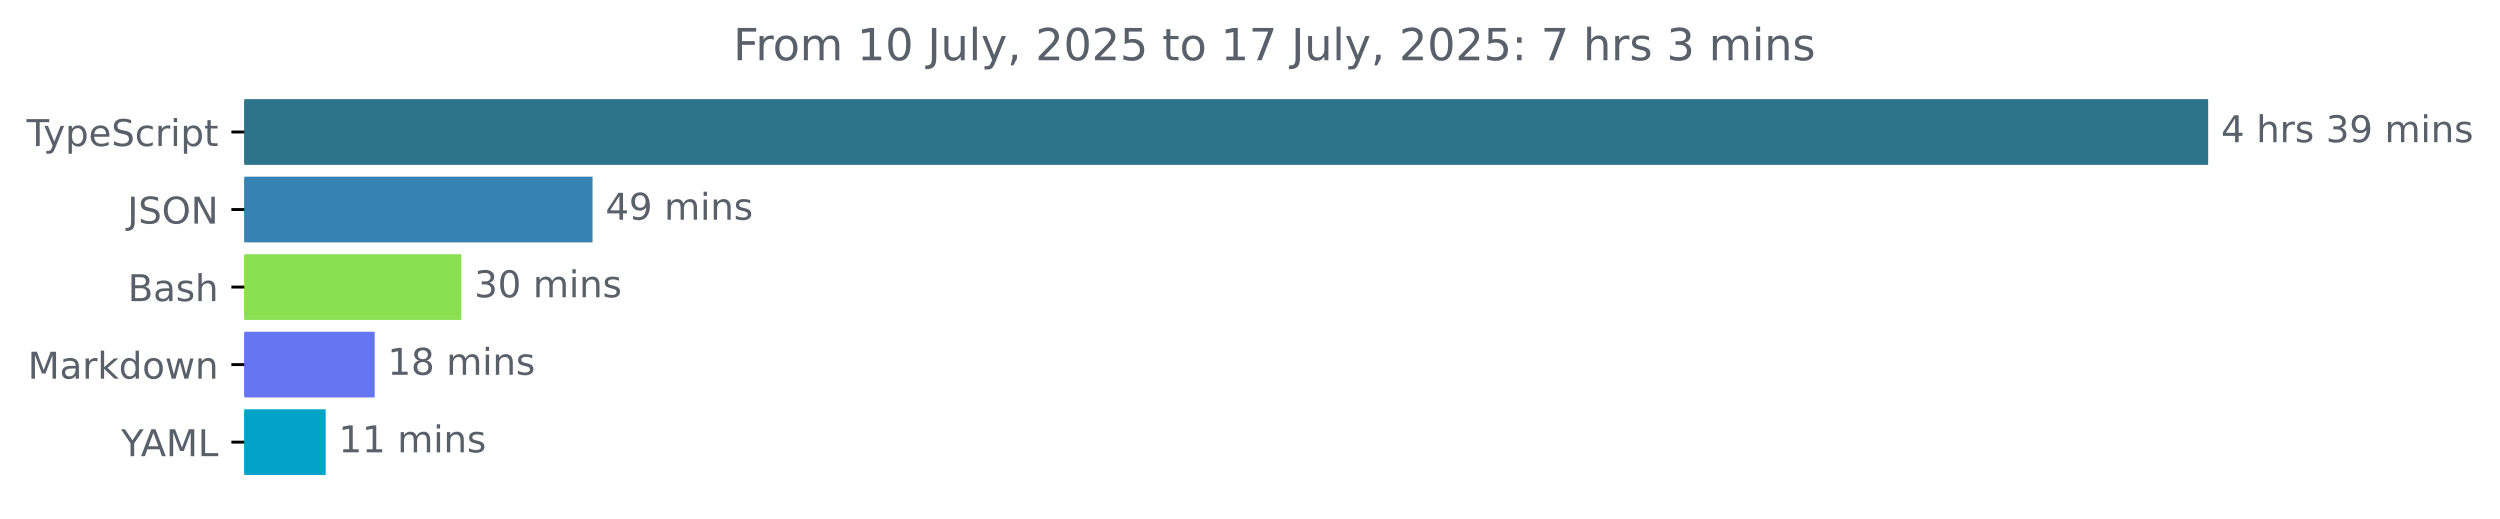
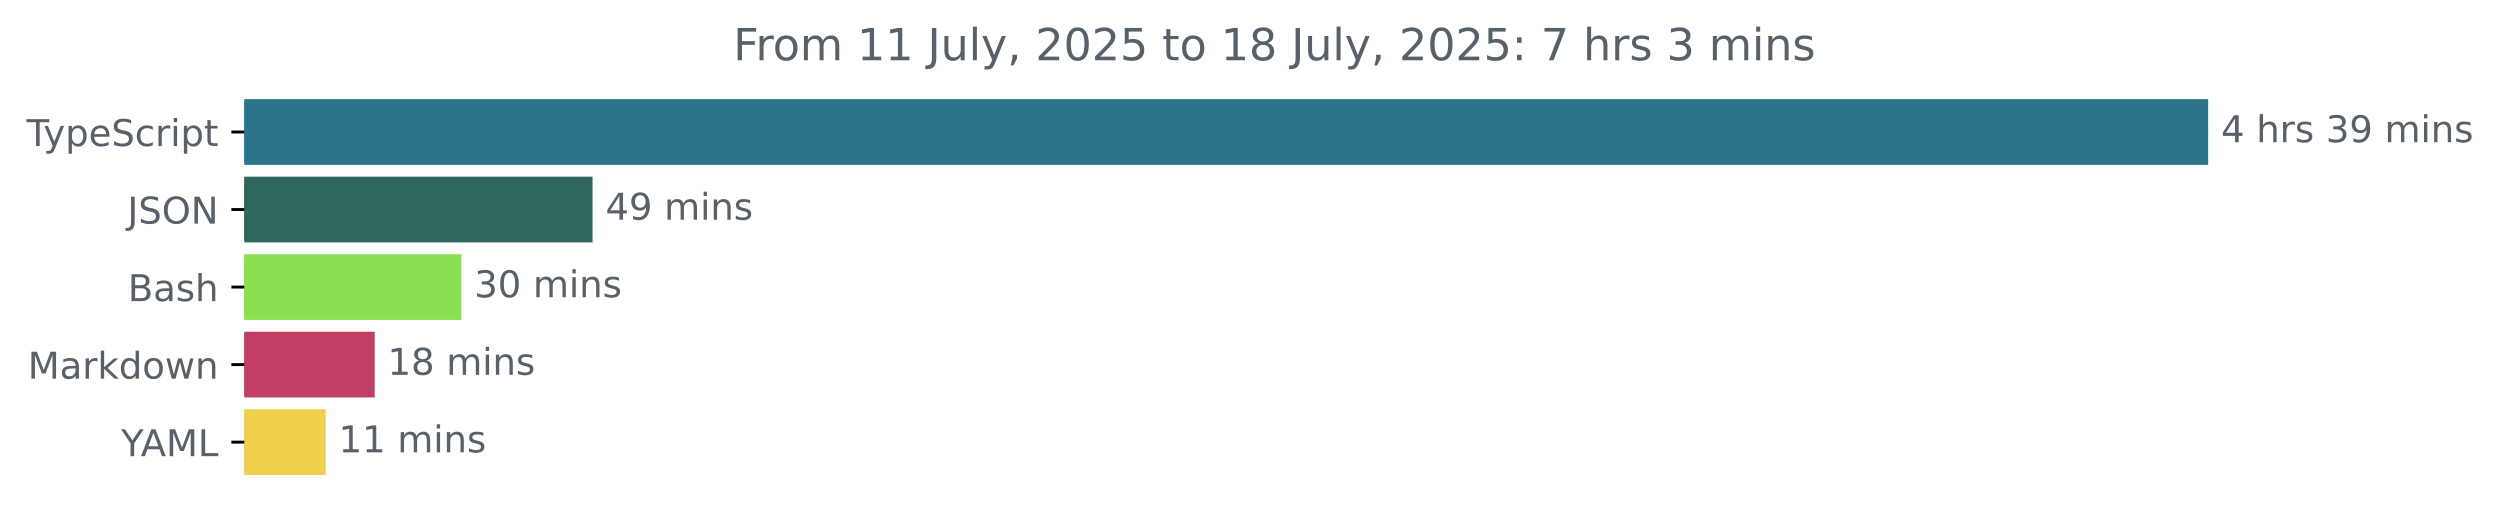
<svg xmlns="http://www.w3.org/2000/svg" xmlns:xlink="http://www.w3.org/1999/xlink" width="677.144pt" height="140.398pt" viewBox="0 0 677.144 140.398" version="1.1">
  <defs>
    <style type="text/css">*{stroke-linejoin: round; stroke-linecap: butt}</style>
  </defs>
  <g id="figure_1">
    <g id="patch_1">
      <path d="M -0 140.398  L 677.144 140.398  L 677.144 0  L -0 0  L -0 140.398  z " style="fill: none" />
    </g>
    <g id="axes_1">
      <g id="patch_2">
-         <path d="M 66.17 27.358  L 597.599 27.358  L 597.599 44.158  L 66.17 44.158  z " clip-path="url(#pbec8cfbc33)" style="fill: #2b7489; stroke: #2b7489; stroke-linejoin: miter" />
+         <path d="M 66.17 27.358  L 597.599 27.358  L 597.599 44.158  L 66.17 44.158  z " clip-path="url(#pbee28fc5dc)" style="fill: #2b7489; stroke: #2b7489; stroke-linejoin: miter" />
      </g>
      <g id="patch_3">
-         <path d="M 66.17 48.358  L 159.994 48.358  L 159.994 65.158  L 66.17 65.158  z " clip-path="url(#pbec8cfbc33)" style="fill: #3682b2; stroke: #3682b2; stroke-linejoin: miter" />
+         <path d="M 66.17 48.358  L 159.994 48.358  L 159.994 65.158  L 66.17 65.158  z " clip-path="url(#pbee28fc5dc)" style="fill: #2e675b; stroke: #2e675b; stroke-linejoin: miter" />
      </g>
      <g id="patch_4">
-         <path d="M 66.17 69.358  L 124.459 69.358  L 124.459 86.158  L 66.17 86.158  z " clip-path="url(#pbec8cfbc33)" style="fill: #89e051; stroke: #89e051; stroke-linejoin: miter" />
+         <path d="M 66.17 69.358  L 124.459 69.358  L 124.459 86.158  L 66.17 86.158  z " clip-path="url(#pbee28fc5dc)" style="fill: #89e051; stroke: #89e051; stroke-linejoin: miter" />
      </g>
      <g id="patch_5">
-         <path d="M 66.17 90.358  L 100.983 90.358  L 100.983 107.158  L 66.17 107.158  z " clip-path="url(#pbec8cfbc33)" style="fill: #6675f1; stroke: #6675f1; stroke-linejoin: miter" />
+         <path d="M 66.17 90.358  L 100.983 90.358  L 100.983 107.158  L 66.17 107.158  z " clip-path="url(#pbee28fc5dc)" style="fill: #c33e64; stroke: #c33e64; stroke-linejoin: miter" />
      </g>
      <g id="patch_6">
-         <path d="M 66.17 111.358  L 87.717 111.358  L 87.717 128.158  L 66.17 128.158  z " clip-path="url(#pbec8cfbc33)" style="fill: #03a3c8; stroke: #03a3c8; stroke-linejoin: miter" />
+         <path d="M 66.17 111.358  L 87.717 111.358  L 87.717 128.158  L 66.17 128.158  z " clip-path="url(#pbee28fc5dc)" style="fill: #efcf4b; stroke: #efcf4b; stroke-linejoin: miter" />
      </g>
      <g id="matplotlib.axis_1" />
      <g id="matplotlib.axis_2">
        <g id="ytick_1">
          <g id="line2d_1">
            <defs>
-               <path id="md0fe293a59" d="M 0 0  L -3.5 0  " style="stroke: #000000; stroke-width: 0.8" />
+               <path id="m379e13db40" d="M 0 0  L -3.5 0  " style="stroke: #000000; stroke-width: 0.8" />
            </defs>
            <g>
-               <use xlink:href="#md0fe293a59" x="66.17" y="35.758" style="stroke: #000000; stroke-width: 0.8" />
+               <use xlink:href="#m379e13db40" x="66.17" y="35.758" style="stroke: #000000; stroke-width: 0.8" />
            </g>
          </g>
          <g id="text_1">
            <g style="fill: #586069" transform="translate(7.2 39.55734) scale(0.1 -0.1)">
              <defs>
                <path id="DejaVuSans-54" d="M -19 4666  L 3928 4666  L 3928 4134  L 2272 4134  L 2272 0  L 1638 0  L 1638 4134  L -19 4134  L -19 4666  z " transform="scale(0.015625)" />
                <path id="DejaVuSans-79" d="M 2059 -325  Q 1816 -950 1584 -1140  Q 1353 -1331 966 -1331  L 506 -1331  L 506 -850  L 844 -850  Q 1081 -850 1212 -737  Q 1344 -625 1503 -206  L 1606 56  L 191 3500  L 800 3500  L 1894 763  L 2988 3500  L 3597 3500  L 2059 -325  z " transform="scale(0.015625)" />
                <path id="DejaVuSans-70" d="M 1159 525  L 1159 -1331  L 581 -1331  L 581 3500  L 1159 3500  L 1159 2969  Q 1341 3281 1617 3432  Q 1894 3584 2278 3584  Q 2916 3584 3314 3078  Q 3713 2572 3713 1747  Q 3713 922 3314 415  Q 2916 -91 2278 -91  Q 1894 -91 1617 61  Q 1341 213 1159 525  z M 3116 1747  Q 3116 2381 2855 2742  Q 2594 3103 2138 3103  Q 1681 3103 1420 2742  Q 1159 2381 1159 1747  Q 1159 1113 1420 752  Q 1681 391 2138 391  Q 2594 391 2855 752  Q 3116 1113 3116 1747  z " transform="scale(0.015625)" />
                <path id="DejaVuSans-65" d="M 3597 1894  L 3597 1613  L 953 1613  Q 991 1019 1311 708  Q 1631 397 2203 397  Q 2534 397 2845 478  Q 3156 559 3463 722  L 3463 178  Q 3153 47 2828 -22  Q 2503 -91 2169 -91  Q 1331 -91 842 396  Q 353 884 353 1716  Q 353 2575 817 3079  Q 1281 3584 2069 3584  Q 2775 3584 3186 3129  Q 3597 2675 3597 1894  z M 3022 2063  Q 3016 2534 2758 2815  Q 2500 3097 2075 3097  Q 1594 3097 1305 2825  Q 1016 2553 972 2059  L 3022 2063  z " transform="scale(0.015625)" />
                <path id="DejaVuSans-53" d="M 3425 4513  L 3425 3897  Q 3066 4069 2747 4153  Q 2428 4238 2131 4238  Q 1616 4238 1336 4038  Q 1056 3838 1056 3469  Q 1056 3159 1242 3001  Q 1428 2844 1947 2747  L 2328 2669  Q 3034 2534 3370 2195  Q 3706 1856 3706 1288  Q 3706 609 3251 259  Q 2797 -91 1919 -91  Q 1588 -91 1214 -16  Q 841 59 441 206  L 441 856  Q 825 641 1194 531  Q 1563 422 1919 422  Q 2459 422 2753 634  Q 3047 847 3047 1241  Q 3047 1584 2836 1778  Q 2625 1972 2144 2069  L 1759 2144  Q 1053 2284 737 2584  Q 422 2884 422 3419  Q 422 4038 858 4394  Q 1294 4750 2059 4750  Q 2388 4750 2728 4690  Q 3069 4631 3425 4513  z " transform="scale(0.015625)" />
                <path id="DejaVuSans-63" d="M 3122 3366  L 3122 2828  Q 2878 2963 2633 3030  Q 2388 3097 2138 3097  Q 1578 3097 1268 2742  Q 959 2388 959 1747  Q 959 1106 1268 751  Q 1578 397 2138 397  Q 2388 397 2633 464  Q 2878 531 3122 666  L 3122 134  Q 2881 22 2623 -34  Q 2366 -91 2075 -91  Q 1284 -91 818 406  Q 353 903 353 1747  Q 353 2603 823 3093  Q 1294 3584 2113 3584  Q 2378 3584 2631 3529  Q 2884 3475 3122 3366  z " transform="scale(0.015625)" />
                <path id="DejaVuSans-72" d="M 2631 2963  Q 2534 3019 2420 3045  Q 2306 3072 2169 3072  Q 1681 3072 1420 2755  Q 1159 2438 1159 1844  L 1159 0  L 581 0  L 581 3500  L 1159 3500  L 1159 2956  Q 1341 3275 1631 3429  Q 1922 3584 2338 3584  Q 2397 3584 2469 3576  Q 2541 3569 2628 3553  L 2631 2963  z " transform="scale(0.015625)" />
                <path id="DejaVuSans-69" d="M 603 3500  L 1178 3500  L 1178 0  L 603 0  L 603 3500  z M 603 4863  L 1178 4863  L 1178 4134  L 603 4134  L 603 4863  z " transform="scale(0.015625)" />
                <path id="DejaVuSans-74" d="M 1172 4494  L 1172 3500  L 2356 3500  L 2356 3053  L 1172 3053  L 1172 1153  Q 1172 725 1289 603  Q 1406 481 1766 481  L 2356 481  L 2356 0  L 1766 0  Q 1100 0 847 248  Q 594 497 594 1153  L 594 3053  L 172 3053  L 172 3500  L 594 3500  L 594 4494  L 1172 4494  z " transform="scale(0.015625)" />
              </defs>
              <use xlink:href="#DejaVuSans-54" />
              <use xlink:href="#DejaVuSans-79" x="45.459" />
              <use xlink:href="#DejaVuSans-70" x="104.639" />
              <use xlink:href="#DejaVuSans-65" x="168.115" />
              <use xlink:href="#DejaVuSans-53" x="229.639" />
              <use xlink:href="#DejaVuSans-63" x="293.115" />
              <use xlink:href="#DejaVuSans-72" x="348.096" />
              <use xlink:href="#DejaVuSans-69" x="389.209" />
              <use xlink:href="#DejaVuSans-70" x="416.992" />
              <use xlink:href="#DejaVuSans-74" x="480.469" />
            </g>
          </g>
        </g>
        <g id="ytick_2">
          <g id="line2d_2">
            <g>
-               <use xlink:href="#md0fe293a59" x="66.17" y="56.758" style="stroke: #000000; stroke-width: 0.8" />
+               <use xlink:href="#m379e13db40" x="66.17" y="56.758" style="stroke: #000000; stroke-width: 0.8" />
            </g>
          </g>
          <g id="text_2">
            <g style="fill: #586069" transform="translate(34.51875 60.55734) scale(0.1 -0.1)">
              <defs>
                <path id="DejaVuSans-4a" d="M 628 4666  L 1259 4666  L 1259 325  Q 1259 -519 939 -900  Q 619 -1281 -91 -1281  L -331 -1281  L -331 -750  L -134 -750  Q 284 -750 456 -515  Q 628 -281 628 325  L 628 4666  z " transform="scale(0.015625)" />
                <path id="DejaVuSans-4f" d="M 2522 4238  Q 1834 4238 1429 3725  Q 1025 3213 1025 2328  Q 1025 1447 1429 934  Q 1834 422 2522 422  Q 3209 422 3611 934  Q 4013 1447 4013 2328  Q 4013 3213 3611 3725  Q 3209 4238 2522 4238  z M 2522 4750  Q 3503 4750 4090 4092  Q 4678 3434 4678 2328  Q 4678 1225 4090 567  Q 3503 -91 2522 -91  Q 1538 -91 948 565  Q 359 1222 359 2328  Q 359 3434 948 4092  Q 1538 4750 2522 4750  z " transform="scale(0.015625)" />
                <path id="DejaVuSans-4e" d="M 628 4666  L 1478 4666  L 3547 763  L 3547 4666  L 4159 4666  L 4159 0  L 3309 0  L 1241 3903  L 1241 0  L 628 0  L 628 4666  z " transform="scale(0.015625)" />
              </defs>
              <use xlink:href="#DejaVuSans-4a" />
              <use xlink:href="#DejaVuSans-53" x="29.492" />
              <use xlink:href="#DejaVuSans-4f" x="92.969" />
              <use xlink:href="#DejaVuSans-4e" x="171.68" />
            </g>
          </g>
        </g>
        <g id="ytick_3">
          <g id="line2d_3">
            <g>
-               <use xlink:href="#md0fe293a59" x="66.17" y="77.758" style="stroke: #000000; stroke-width: 0.8" />
+               <use xlink:href="#m379e13db40" x="66.17" y="77.758" style="stroke: #000000; stroke-width: 0.8" />
            </g>
          </g>
          <g id="text_3">
            <g style="fill: #586069" transform="translate(34.63437 81.55734) scale(0.1 -0.1)">
              <defs>
                <path id="DejaVuSans-42" d="M 1259 2228  L 1259 519  L 2272 519  Q 2781 519 3026 730  Q 3272 941 3272 1375  Q 3272 1813 3026 2020  Q 2781 2228 2272 2228  L 1259 2228  z M 1259 4147  L 1259 2741  L 2194 2741  Q 2656 2741 2882 2914  Q 3109 3088 3109 3444  Q 3109 3797 2882 3972  Q 2656 4147 2194 4147  L 1259 4147  z M 628 4666  L 2241 4666  Q 2963 4666 3353 4366  Q 3744 4066 3744 3513  Q 3744 3084 3544 2831  Q 3344 2578 2956 2516  Q 3422 2416 3680 2098  Q 3938 1781 3938 1306  Q 3938 681 3513 340  Q 3088 0 2303 0  L 628 0  L 628 4666  z " transform="scale(0.015625)" />
                <path id="DejaVuSans-61" d="M 2194 1759  Q 1497 1759 1228 1600  Q 959 1441 959 1056  Q 959 750 1161 570  Q 1363 391 1709 391  Q 2188 391 2477 730  Q 2766 1069 2766 1631  L 2766 1759  L 2194 1759  z M 3341 1997  L 3341 0  L 2766 0  L 2766 531  Q 2569 213 2275 61  Q 1981 -91 1556 -91  Q 1019 -91 701 211  Q 384 513 384 1019  Q 384 1609 779 1909  Q 1175 2209 1959 2209  L 2766 2209  L 2766 2266  Q 2766 2663 2505 2880  Q 2244 3097 1772 3097  Q 1472 3097 1187 3025  Q 903 2953 641 2809  L 641 3341  Q 956 3463 1253 3523  Q 1550 3584 1831 3584  Q 2591 3584 2966 3190  Q 3341 2797 3341 1997  z " transform="scale(0.015625)" />
                <path id="DejaVuSans-73" d="M 2834 3397  L 2834 2853  Q 2591 2978 2328 3040  Q 2066 3103 1784 3103  Q 1356 3103 1142 2972  Q 928 2841 928 2578  Q 928 2378 1081 2264  Q 1234 2150 1697 2047  L 1894 2003  Q 2506 1872 2764 1633  Q 3022 1394 3022 966  Q 3022 478 2636 193  Q 2250 -91 1575 -91  Q 1294 -91 989 -36  Q 684 19 347 128  L 347 722  Q 666 556 975 473  Q 1284 391 1588 391  Q 1994 391 2212 530  Q 2431 669 2431 922  Q 2431 1156 2273 1281  Q 2116 1406 1581 1522  L 1381 1569  Q 847 1681 609 1914  Q 372 2147 372 2553  Q 372 3047 722 3315  Q 1072 3584 1716 3584  Q 2034 3584 2315 3537  Q 2597 3491 2834 3397  z " transform="scale(0.015625)" />
                <path id="DejaVuSans-68" d="M 3513 2113  L 3513 0  L 2938 0  L 2938 2094  Q 2938 2591 2744 2837  Q 2550 3084 2163 3084  Q 1697 3084 1428 2787  Q 1159 2491 1159 1978  L 1159 0  L 581 0  L 581 4863  L 1159 4863  L 1159 2956  Q 1366 3272 1645 3428  Q 1925 3584 2291 3584  Q 2894 3584 3203 3211  Q 3513 2838 3513 2113  z " transform="scale(0.015625)" />
              </defs>
              <use xlink:href="#DejaVuSans-42" />
              <use xlink:href="#DejaVuSans-61" x="68.604" />
              <use xlink:href="#DejaVuSans-73" x="129.883" />
              <use xlink:href="#DejaVuSans-68" x="181.982" />
            </g>
          </g>
        </g>
        <g id="ytick_4">
          <g id="line2d_4">
            <g>
-               <use xlink:href="#md0fe293a59" x="66.17" y="98.758" style="stroke: #000000; stroke-width: 0.8" />
+               <use xlink:href="#m379e13db40" x="66.17" y="98.758" style="stroke: #000000; stroke-width: 0.8" />
            </g>
          </g>
          <g id="text_4">
            <g style="fill: #586069" transform="translate(7.529688 102.5573) scale(0.1 -0.1)">
              <defs>
                <path id="DejaVuSans-4d" d="M 628 4666  L 1569 4666  L 2759 1491  L 3956 4666  L 4897 4666  L 4897 0  L 4281 0  L 4281 4097  L 3078 897  L 2444 897  L 1241 4097  L 1241 0  L 628 0  L 628 4666  z " transform="scale(0.015625)" />
                <path id="DejaVuSans-6b" d="M 581 4863  L 1159 4863  L 1159 1991  L 2875 3500  L 3609 3500  L 1753 1863  L 3688 0  L 2938 0  L 1159 1709  L 1159 0  L 581 0  L 581 4863  z " transform="scale(0.015625)" />
                <path id="DejaVuSans-64" d="M 2906 2969  L 2906 4863  L 3481 4863  L 3481 0  L 2906 0  L 2906 525  Q 2725 213 2448 61  Q 2172 -91 1784 -91  Q 1150 -91 751 415  Q 353 922 353 1747  Q 353 2572 751 3078  Q 1150 3584 1784 3584  Q 2172 3584 2448 3432  Q 2725 3281 2906 2969  z M 947 1747  Q 947 1113 1208 752  Q 1469 391 1925 391  Q 2381 391 2643 752  Q 2906 1113 2906 1747  Q 2906 2381 2643 2742  Q 2381 3103 1925 3103  Q 1469 3103 1208 2742  Q 947 2381 947 1747  z " transform="scale(0.015625)" />
                <path id="DejaVuSans-6f" d="M 1959 3097  Q 1497 3097 1228 2736  Q 959 2375 959 1747  Q 959 1119 1226 758  Q 1494 397 1959 397  Q 2419 397 2687 759  Q 2956 1122 2956 1747  Q 2956 2369 2687 2733  Q 2419 3097 1959 3097  z M 1959 3584  Q 2709 3584 3137 3096  Q 3566 2609 3566 1747  Q 3566 888 3137 398  Q 2709 -91 1959 -91  Q 1206 -91 779 398  Q 353 888 353 1747  Q 353 2609 779 3096  Q 1206 3584 1959 3584  z " transform="scale(0.015625)" />
                <path id="DejaVuSans-77" d="M 269 3500  L 844 3500  L 1563 769  L 2278 3500  L 2956 3500  L 3675 769  L 4391 3500  L 4966 3500  L 4050 0  L 3372 0  L 2619 2869  L 1863 0  L 1184 0  L 269 3500  z " transform="scale(0.015625)" />
                <path id="DejaVuSans-6e" d="M 3513 2113  L 3513 0  L 2938 0  L 2938 2094  Q 2938 2591 2744 2837  Q 2550 3084 2163 3084  Q 1697 3084 1428 2787  Q 1159 2491 1159 1978  L 1159 0  L 581 0  L 581 3500  L 1159 3500  L 1159 2956  Q 1366 3272 1645 3428  Q 1925 3584 2291 3584  Q 2894 3584 3203 3211  Q 3513 2838 3513 2113  z " transform="scale(0.015625)" />
              </defs>
              <use xlink:href="#DejaVuSans-4d" />
              <use xlink:href="#DejaVuSans-61" x="86.279" />
              <use xlink:href="#DejaVuSans-72" x="147.559" />
              <use xlink:href="#DejaVuSans-6b" x="188.672" />
              <use xlink:href="#DejaVuSans-64" x="246.582" />
              <use xlink:href="#DejaVuSans-6f" x="310.059" />
              <use xlink:href="#DejaVuSans-77" x="371.24" />
              <use xlink:href="#DejaVuSans-6e" x="453.027" />
            </g>
          </g>
        </g>
        <g id="ytick_5">
          <g id="line2d_5">
            <g>
-               <use xlink:href="#md0fe293a59" x="66.17" y="119.758" style="stroke: #000000; stroke-width: 0.8" />
+               <use xlink:href="#m379e13db40" x="66.17" y="119.758" style="stroke: #000000; stroke-width: 0.8" />
            </g>
          </g>
          <g id="text_5">
            <g style="fill: #586069" transform="translate(32.79688 123.5573) scale(0.1 -0.1)">
              <defs>
                <path id="DejaVuSans-59" d="M -13 4666  L 666 4666  L 1959 2747  L 3244 4666  L 3922 4666  L 2272 2222  L 2272 0  L 1638 0  L 1638 2222  L -13 4666  z " transform="scale(0.015625)" />
                <path id="DejaVuSans-41" d="M 2188 4044  L 1331 1722  L 3047 1722  L 2188 4044  z M 1831 4666  L 2547 4666  L 4325 0  L 3669 0  L 3244 1197  L 1141 1197  L 716 0  L 50 0  L 1831 4666  z " transform="scale(0.015625)" />
                <path id="DejaVuSans-4c" d="M 628 4666  L 1259 4666  L 1259 531  L 3531 531  L 3531 0  L 628 0  L 628 4666  z " transform="scale(0.015625)" />
              </defs>
              <use xlink:href="#DejaVuSans-59" />
              <use xlink:href="#DejaVuSans-41" x="53.334" />
              <use xlink:href="#DejaVuSans-4d" x="121.742" />
              <use xlink:href="#DejaVuSans-4c" x="208.021" />
            </g>
          </g>
        </g>
      </g>
      <g id="text_6">
        <g style="fill: #586069" transform="translate(601.5989 38.5175) scale(0.1 -0.1)">
          <defs>
            <path id="DejaVuSans-34" d="M 2419 4116  L 825 1625  L 2419 1625  L 2419 4116  z M 2253 4666  L 3047 4666  L 3047 1625  L 3713 1625  L 3713 1100  L 3047 1100  L 3047 0  L 2419 0  L 2419 1100  L 313 1100  L 313 1709  L 2253 4666  z " transform="scale(0.015625)" />
            <path id="DejaVuSans-20" transform="scale(0.015625)" />
            <path id="DejaVuSans-33" d="M 2597 2516  Q 3050 2419 3304 2112  Q 3559 1806 3559 1356  Q 3559 666 3084 287  Q 2609 -91 1734 -91  Q 1441 -91 1130 -33  Q 819 25 488 141  L 488 750  Q 750 597 1062 519  Q 1375 441 1716 441  Q 2309 441 2620 675  Q 2931 909 2931 1356  Q 2931 1769 2642 2001  Q 2353 2234 1838 2234  L 1294 2234  L 1294 2753  L 1863 2753  Q 2328 2753 2575 2939  Q 2822 3125 2822 3475  Q 2822 3834 2567 4026  Q 2313 4219 1838 4219  Q 1578 4219 1281 4162  Q 984 4106 628 3988  L 628 4550  Q 988 4650 1302 4700  Q 1616 4750 1894 4750  Q 2613 4750 3031 4423  Q 3450 4097 3450 3541  Q 3450 3153 3228 2886  Q 3006 2619 2597 2516  z " transform="scale(0.015625)" />
            <path id="DejaVuSans-39" d="M 703 97  L 703 672  Q 941 559 1184 500  Q 1428 441 1663 441  Q 2288 441 2617 861  Q 2947 1281 2994 2138  Q 2813 1869 2534 1725  Q 2256 1581 1919 1581  Q 1219 1581 811 2004  Q 403 2428 403 3163  Q 403 3881 828 4315  Q 1253 4750 1959 4750  Q 2769 4750 3195 4129  Q 3622 3509 3622 2328  Q 3622 1225 3098 567  Q 2575 -91 1691 -91  Q 1453 -91 1209 -44  Q 966 3 703 97  z M 1959 2075  Q 2384 2075 2632 2365  Q 2881 2656 2881 3163  Q 2881 3666 2632 3958  Q 2384 4250 1959 4250  Q 1534 4250 1286 3958  Q 1038 3666 1038 3163  Q 1038 2656 1286 2365  Q 1534 2075 1959 2075  z " transform="scale(0.015625)" />
            <path id="DejaVuSans-6d" d="M 3328 2828  Q 3544 3216 3844 3400  Q 4144 3584 4550 3584  Q 5097 3584 5394 3201  Q 5691 2819 5691 2113  L 5691 0  L 5113 0  L 5113 2094  Q 5113 2597 4934 2840  Q 4756 3084 4391 3084  Q 3944 3084 3684 2787  Q 3425 2491 3425 1978  L 3425 0  L 2847 0  L 2847 2094  Q 2847 2600 2669 2842  Q 2491 3084 2119 3084  Q 1678 3084 1418 2786  Q 1159 2488 1159 1978  L 1159 0  L 581 0  L 581 3500  L 1159 3500  L 1159 2956  Q 1356 3278 1631 3431  Q 1906 3584 2284 3584  Q 2666 3584 2933 3390  Q 3200 3197 3328 2828  z " transform="scale(0.015625)" />
          </defs>
          <use xlink:href="#DejaVuSans-34" />
          <use xlink:href="#DejaVuSans-20" x="63.623" />
          <use xlink:href="#DejaVuSans-68" x="95.41" />
          <use xlink:href="#DejaVuSans-72" x="158.789" />
          <use xlink:href="#DejaVuSans-73" x="199.902" />
          <use xlink:href="#DejaVuSans-20" x="252.002" />
          <use xlink:href="#DejaVuSans-33" x="283.789" />
          <use xlink:href="#DejaVuSans-39" x="347.412" />
          <use xlink:href="#DejaVuSans-20" x="411.035" />
          <use xlink:href="#DejaVuSans-6d" x="442.822" />
          <use xlink:href="#DejaVuSans-69" x="540.234" />
          <use xlink:href="#DejaVuSans-6e" x="568.018" />
          <use xlink:href="#DejaVuSans-73" x="631.396" />
        </g>
      </g>
      <g id="text_7">
        <g style="fill: #586069" transform="translate(163.9944 59.5175) scale(0.1 -0.1)">
          <use xlink:href="#DejaVuSans-34" />
          <use xlink:href="#DejaVuSans-39" x="63.623" />
          <use xlink:href="#DejaVuSans-20" x="127.246" />
          <use xlink:href="#DejaVuSans-6d" x="159.033" />
          <use xlink:href="#DejaVuSans-69" x="256.445" />
          <use xlink:href="#DejaVuSans-6e" x="284.229" />
          <use xlink:href="#DejaVuSans-73" x="347.607" />
        </g>
      </g>
      <g id="text_8">
        <g style="fill: #586069" transform="translate(128.4586 80.5175) scale(0.1 -0.1)">
          <defs>
            <path id="DejaVuSans-30" d="M 2034 4250  Q 1547 4250 1301 3770  Q 1056 3291 1056 2328  Q 1056 1369 1301 889  Q 1547 409 2034 409  Q 2525 409 2770 889  Q 3016 1369 3016 2328  Q 3016 3291 2770 3770  Q 2525 4250 2034 4250  z M 2034 4750  Q 2819 4750 3233 4129  Q 3647 3509 3647 2328  Q 3647 1150 3233 529  Q 2819 -91 2034 -91  Q 1250 -91 836 529  Q 422 1150 422 2328  Q 422 3509 836 4129  Q 1250 4750 2034 4750  z " transform="scale(0.015625)" />
          </defs>
          <use xlink:href="#DejaVuSans-33" />
          <use xlink:href="#DejaVuSans-30" x="63.623" />
          <use xlink:href="#DejaVuSans-20" x="127.246" />
          <use xlink:href="#DejaVuSans-6d" x="159.033" />
          <use xlink:href="#DejaVuSans-69" x="256.445" />
          <use xlink:href="#DejaVuSans-6e" x="284.229" />
          <use xlink:href="#DejaVuSans-73" x="347.607" />
        </g>
      </g>
      <g id="text_9">
        <g style="fill: #586069" transform="translate(104.9825 101.5175) scale(0.1 -0.1)">
          <defs>
            <path id="DejaVuSans-31" d="M 794 531  L 1825 531  L 1825 4091  L 703 3866  L 703 4441  L 1819 4666  L 2450 4666  L 2450 531  L 3481 531  L 3481 0  L 794 0  L 794 531  z " transform="scale(0.015625)" />
            <path id="DejaVuSans-38" d="M 2034 2216  Q 1584 2216 1326 1975  Q 1069 1734 1069 1313  Q 1069 891 1326 650  Q 1584 409 2034 409  Q 2484 409 2743 651  Q 3003 894 3003 1313  Q 3003 1734 2745 1975  Q 2488 2216 2034 2216  z M 1403 2484  Q 997 2584 770 2862  Q 544 3141 544 3541  Q 544 4100 942 4425  Q 1341 4750 2034 4750  Q 2731 4750 3128 4425  Q 3525 4100 3525 3541  Q 3525 3141 3298 2862  Q 3072 2584 2669 2484  Q 3125 2378 3379 2068  Q 3634 1759 3634 1313  Q 3634 634 3220 271  Q 2806 -91 2034 -91  Q 1263 -91 848 271  Q 434 634 434 1313  Q 434 1759 690 2068  Q 947 2378 1403 2484  z M 1172 3481  Q 1172 3119 1398 2916  Q 1625 2713 2034 2713  Q 2441 2713 2670 2916  Q 2900 3119 2900 3481  Q 2900 3844 2670 4047  Q 2441 4250 2034 4250  Q 1625 4250 1398 4047  Q 1172 3844 1172 3481  z " transform="scale(0.015625)" />
          </defs>
          <use xlink:href="#DejaVuSans-31" />
          <use xlink:href="#DejaVuSans-38" x="63.623" />
          <use xlink:href="#DejaVuSans-20" x="127.246" />
          <use xlink:href="#DejaVuSans-6d" x="159.033" />
          <use xlink:href="#DejaVuSans-69" x="256.445" />
          <use xlink:href="#DejaVuSans-6e" x="284.229" />
          <use xlink:href="#DejaVuSans-73" x="347.607" />
        </g>
      </g>
      <g id="text_10">
        <g style="fill: #586069" transform="translate(91.71689 122.5175) scale(0.1 -0.1)">
          <use xlink:href="#DejaVuSans-31" />
          <use xlink:href="#DejaVuSans-31" x="63.623" />
          <use xlink:href="#DejaVuSans-20" x="127.246" />
          <use xlink:href="#DejaVuSans-6d" x="159.033" />
          <use xlink:href="#DejaVuSans-69" x="256.445" />
          <use xlink:href="#DejaVuSans-6e" x="284.229" />
          <use xlink:href="#DejaVuSans-73" x="347.607" />
        </g>
      </g>
      <g id="text_11">
        <g style="fill: #586069" transform="translate(198.6128 16.31812) scale(0.12 -0.12)">
          <defs>
            <path id="DejaVuSans-46" d="M 628 4666  L 3309 4666  L 3309 4134  L 1259 4134  L 1259 2759  L 3109 2759  L 3109 2228  L 1259 2228  L 1259 0  L 628 0  L 628 4666  z " transform="scale(0.015625)" />
            <path id="DejaVuSans-75" d="M 544 1381  L 544 3500  L 1119 3500  L 1119 1403  Q 1119 906 1312 657  Q 1506 409 1894 409  Q 2359 409 2629 706  Q 2900 1003 2900 1516  L 2900 3500  L 3475 3500  L 3475 0  L 2900 0  L 2900 538  Q 2691 219 2414 64  Q 2138 -91 1772 -91  Q 1169 -91 856 284  Q 544 659 544 1381  z M 1991 3584  L 1991 3584  z " transform="scale(0.015625)" />
            <path id="DejaVuSans-6c" d="M 603 4863  L 1178 4863  L 1178 0  L 603 0  L 603 4863  z " transform="scale(0.015625)" />
            <path id="DejaVuSans-2c" d="M 750 794  L 1409 794  L 1409 256  L 897 -744  L 494 -744  L 750 256  L 750 794  z " transform="scale(0.015625)" />
            <path id="DejaVuSans-32" d="M 1228 531  L 3431 531  L 3431 0  L 469 0  L 469 531  Q 828 903 1448 1529  Q 2069 2156 2228 2338  Q 2531 2678 2651 2914  Q 2772 3150 2772 3378  Q 2772 3750 2511 3984  Q 2250 4219 1831 4219  Q 1534 4219 1204 4116  Q 875 4013 500 3803  L 500 4441  Q 881 4594 1212 4672  Q 1544 4750 1819 4750  Q 2544 4750 2975 4387  Q 3406 4025 3406 3419  Q 3406 3131 3298 2873  Q 3191 2616 2906 2266  Q 2828 2175 2409 1742  Q 1991 1309 1228 531  z " transform="scale(0.015625)" />
            <path id="DejaVuSans-35" d="M 691 4666  L 3169 4666  L 3169 4134  L 1269 4134  L 1269 2991  Q 1406 3038 1543 3061  Q 1681 3084 1819 3084  Q 2600 3084 3056 2656  Q 3513 2228 3513 1497  Q 3513 744 3044 326  Q 2575 -91 1722 -91  Q 1428 -91 1123 -41  Q 819 9 494 109  L 494 744  Q 775 591 1075 516  Q 1375 441 1709 441  Q 2250 441 2565 725  Q 2881 1009 2881 1497  Q 2881 1984 2565 2268  Q 2250 2553 1709 2553  Q 1456 2553 1204 2497  Q 953 2441 691 2322  L 691 4666  z " transform="scale(0.015625)" />
+             <path id="DejaVuSans-3a" d="M 750 794  L 1409 794  L 1409 0  L 750 0  L 750 794  z M 750 3309  L 1409 3309  L 1409 2516  L 750 2516  L 750 3309  z " transform="scale(0.015625)" />
            <path id="DejaVuSans-37" d="M 525 4666  L 3525 4666  L 3525 4397  L 1831 0  L 1172 0  L 2766 4134  L 525 4134  L 525 4666  z " transform="scale(0.015625)" />
-             <path id="DejaVuSans-3a" d="M 750 794  L 1409 794  L 1409 0  L 750 0  L 750 794  z M 750 3309  L 1409 3309  L 1409 2516  L 750 2516  L 750 3309  z " transform="scale(0.015625)" />
          </defs>
          <use xlink:href="#DejaVuSans-46" />
          <use xlink:href="#DejaVuSans-72" x="50.27" />
          <use xlink:href="#DejaVuSans-6f" x="89.133" />
          <use xlink:href="#DejaVuSans-6d" x="150.314" />
          <use xlink:href="#DejaVuSans-20" x="247.727" />
          <use xlink:href="#DejaVuSans-31" x="279.514" />
-           <use xlink:href="#DejaVuSans-30" x="343.137" />
+           <use xlink:href="#DejaVuSans-31" x="343.137" />
          <use xlink:href="#DejaVuSans-20" x="406.76" />
          <use xlink:href="#DejaVuSans-4a" x="438.547" />
          <use xlink:href="#DejaVuSans-75" x="468.039" />
          <use xlink:href="#DejaVuSans-6c" x="531.418" />
          <use xlink:href="#DejaVuSans-79" x="559.201" />
          <use xlink:href="#DejaVuSans-2c" x="618.381" />
          <use xlink:href="#DejaVuSans-20" x="650.168" />
          <use xlink:href="#DejaVuSans-32" x="681.955" />
          <use xlink:href="#DejaVuSans-30" x="745.578" />
          <use xlink:href="#DejaVuSans-32" x="809.201" />
          <use xlink:href="#DejaVuSans-35" x="872.824" />
          <use xlink:href="#DejaVuSans-20" x="936.447" />
          <use xlink:href="#DejaVuSans-74" x="968.234" />
          <use xlink:href="#DejaVuSans-6f" x="1007.443" />
          <use xlink:href="#DejaVuSans-20" x="1068.625" />
          <use xlink:href="#DejaVuSans-31" x="1100.412" />
-           <use xlink:href="#DejaVuSans-37" x="1164.035" />
+           <use xlink:href="#DejaVuSans-38" x="1164.035" />
          <use xlink:href="#DejaVuSans-20" x="1227.658" />
          <use xlink:href="#DejaVuSans-4a" x="1259.445" />
          <use xlink:href="#DejaVuSans-75" x="1288.938" />
          <use xlink:href="#DejaVuSans-6c" x="1352.316" />
          <use xlink:href="#DejaVuSans-79" x="1380.1" />
          <use xlink:href="#DejaVuSans-2c" x="1439.279" />
          <use xlink:href="#DejaVuSans-20" x="1471.066" />
          <use xlink:href="#DejaVuSans-32" x="1502.854" />
          <use xlink:href="#DejaVuSans-30" x="1566.477" />
          <use xlink:href="#DejaVuSans-32" x="1630.1" />
          <use xlink:href="#DejaVuSans-35" x="1693.723" />
          <use xlink:href="#DejaVuSans-3a" x="1757.346" />
          <use xlink:href="#DejaVuSans-20" x="1791.037" />
          <use xlink:href="#DejaVuSans-37" x="1822.824" />
          <use xlink:href="#DejaVuSans-20" x="1886.447" />
          <use xlink:href="#DejaVuSans-68" x="1918.234" />
          <use xlink:href="#DejaVuSans-72" x="1981.613" />
          <use xlink:href="#DejaVuSans-73" x="2022.727" />
          <use xlink:href="#DejaVuSans-20" x="2074.826" />
          <use xlink:href="#DejaVuSans-33" x="2106.613" />
          <use xlink:href="#DejaVuSans-20" x="2170.236" />
          <use xlink:href="#DejaVuSans-6d" x="2202.023" />
          <use xlink:href="#DejaVuSans-69" x="2299.436" />
          <use xlink:href="#DejaVuSans-6e" x="2327.219" />
          <use xlink:href="#DejaVuSans-73" x="2390.598" />
        </g>
      </g>
    </g>
  </g>
  <defs>
-     <clipPath id="pbec8cfbc33">
+     <clipPath id="pbee28fc5dc">
      <rect x="66.17" y="22.318" width="558" height="110.88" />
    </clipPath>
  </defs>
</svg>
